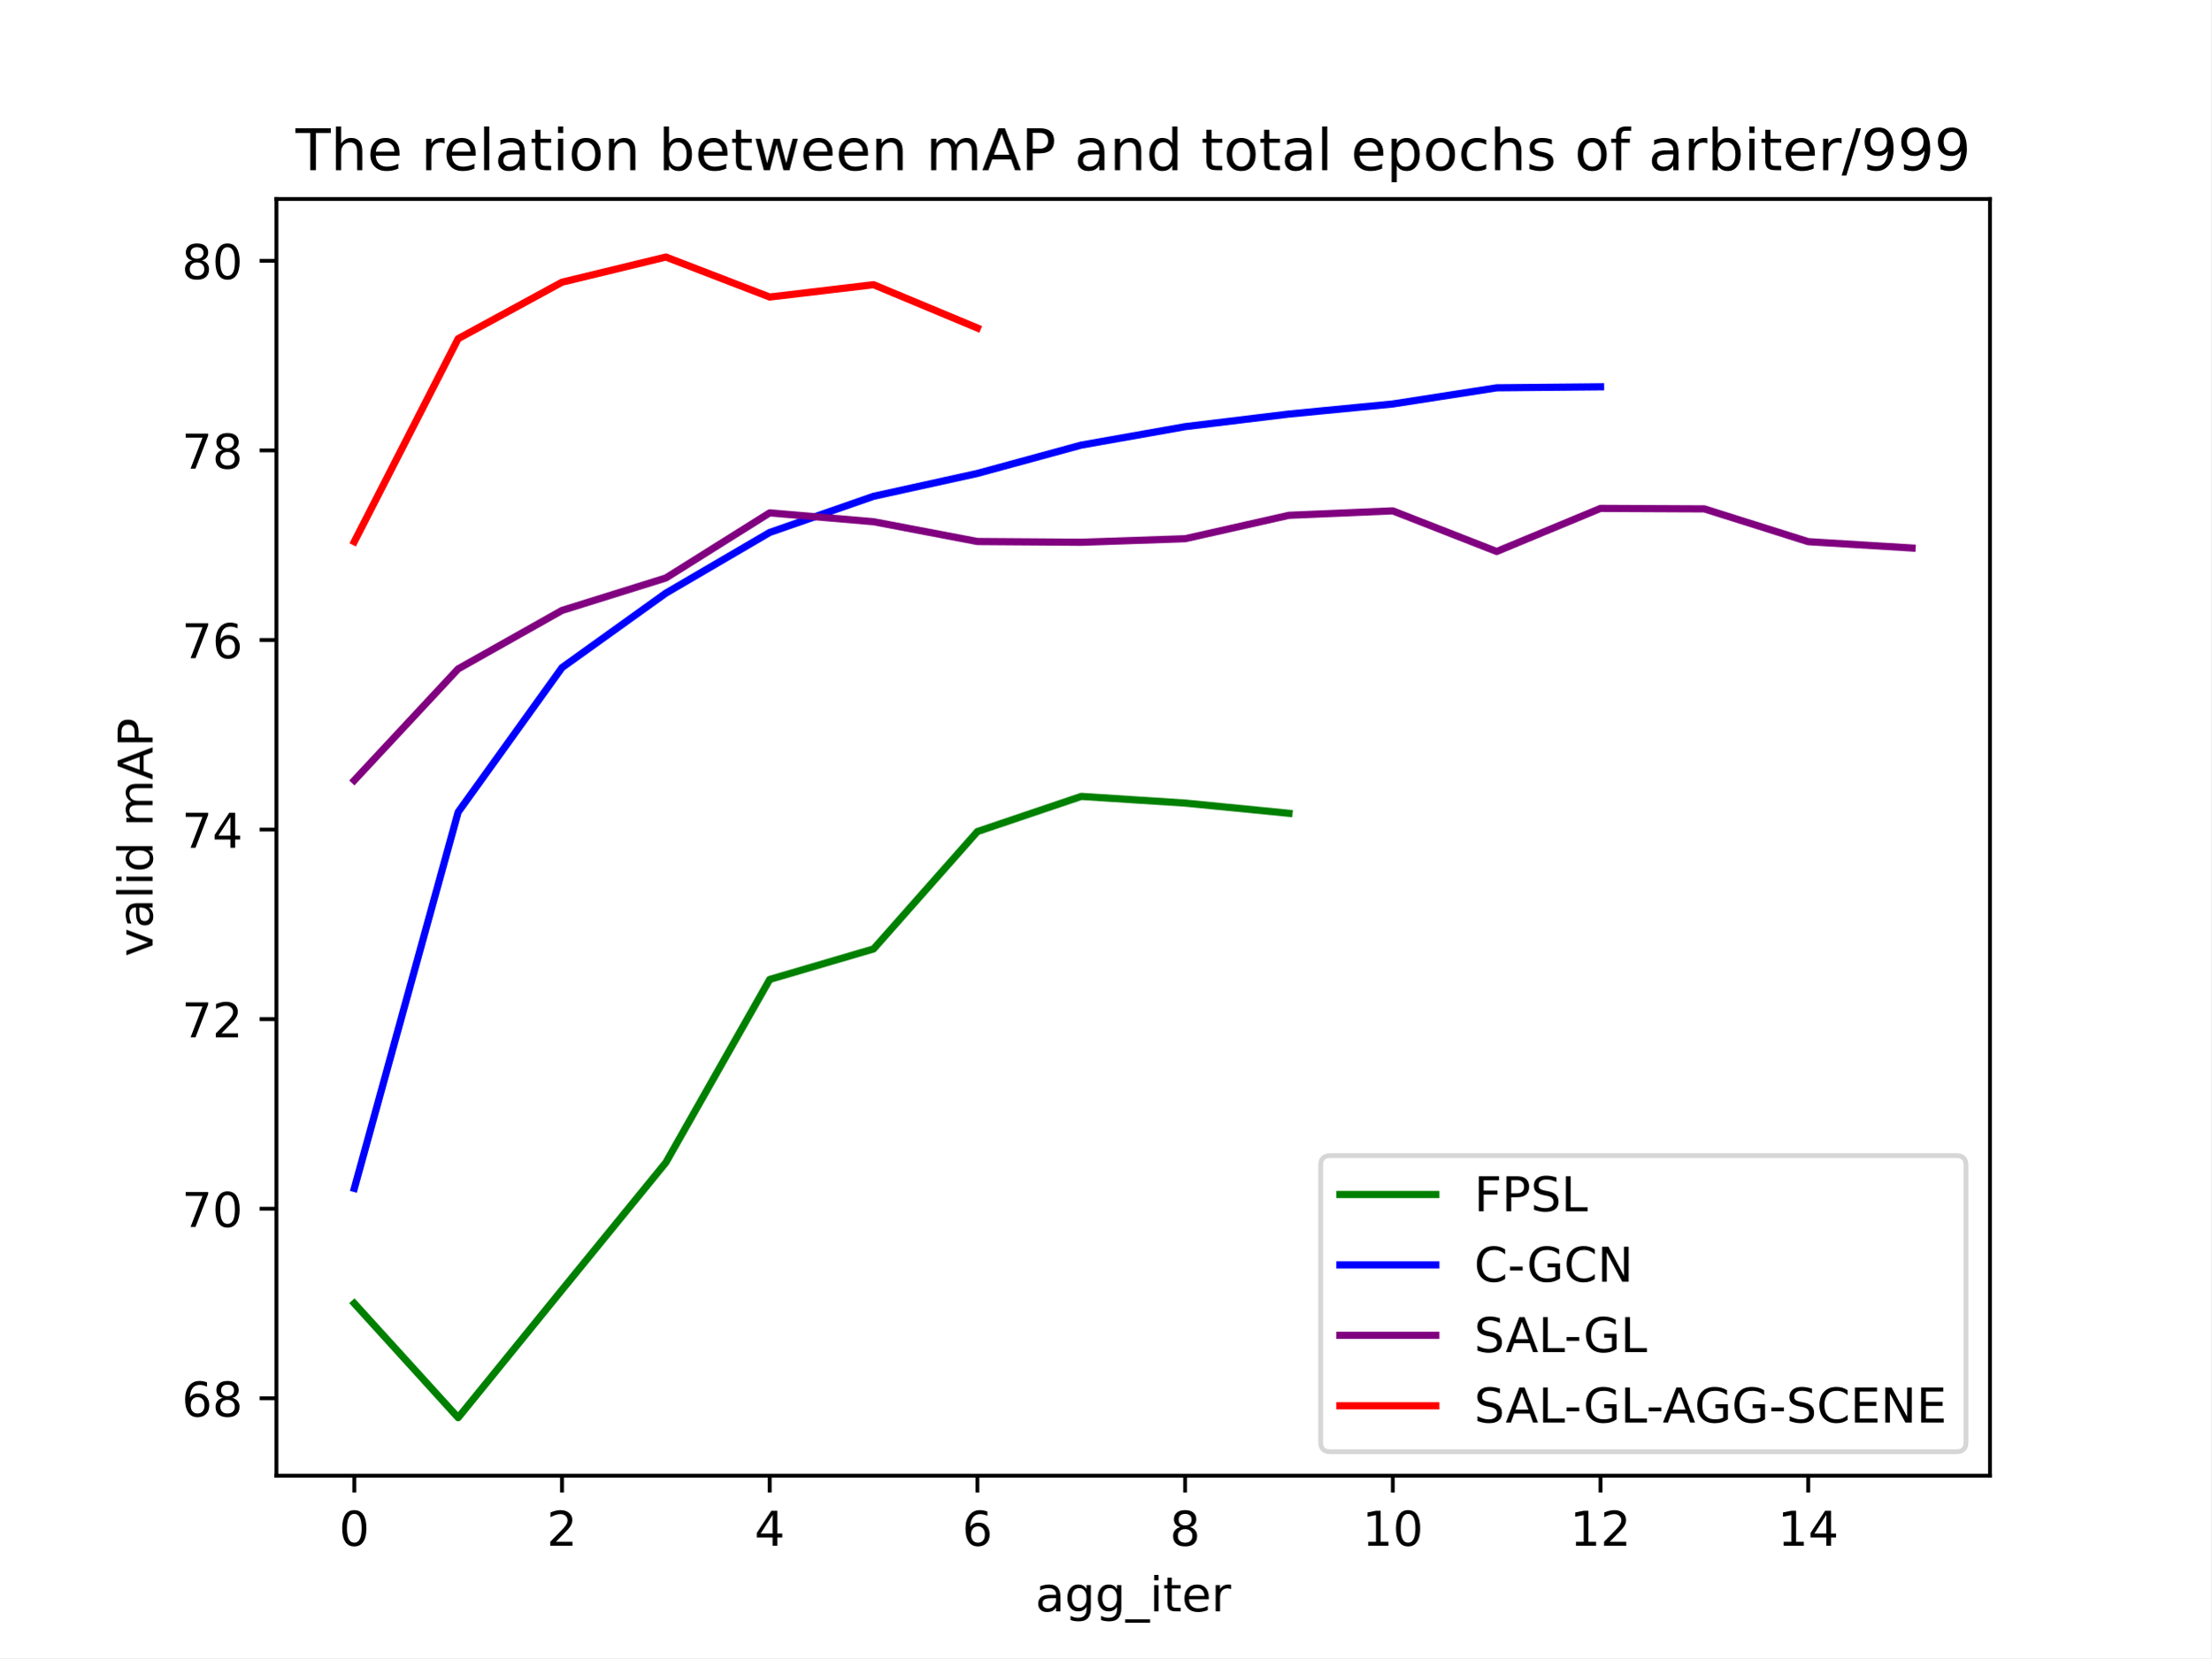
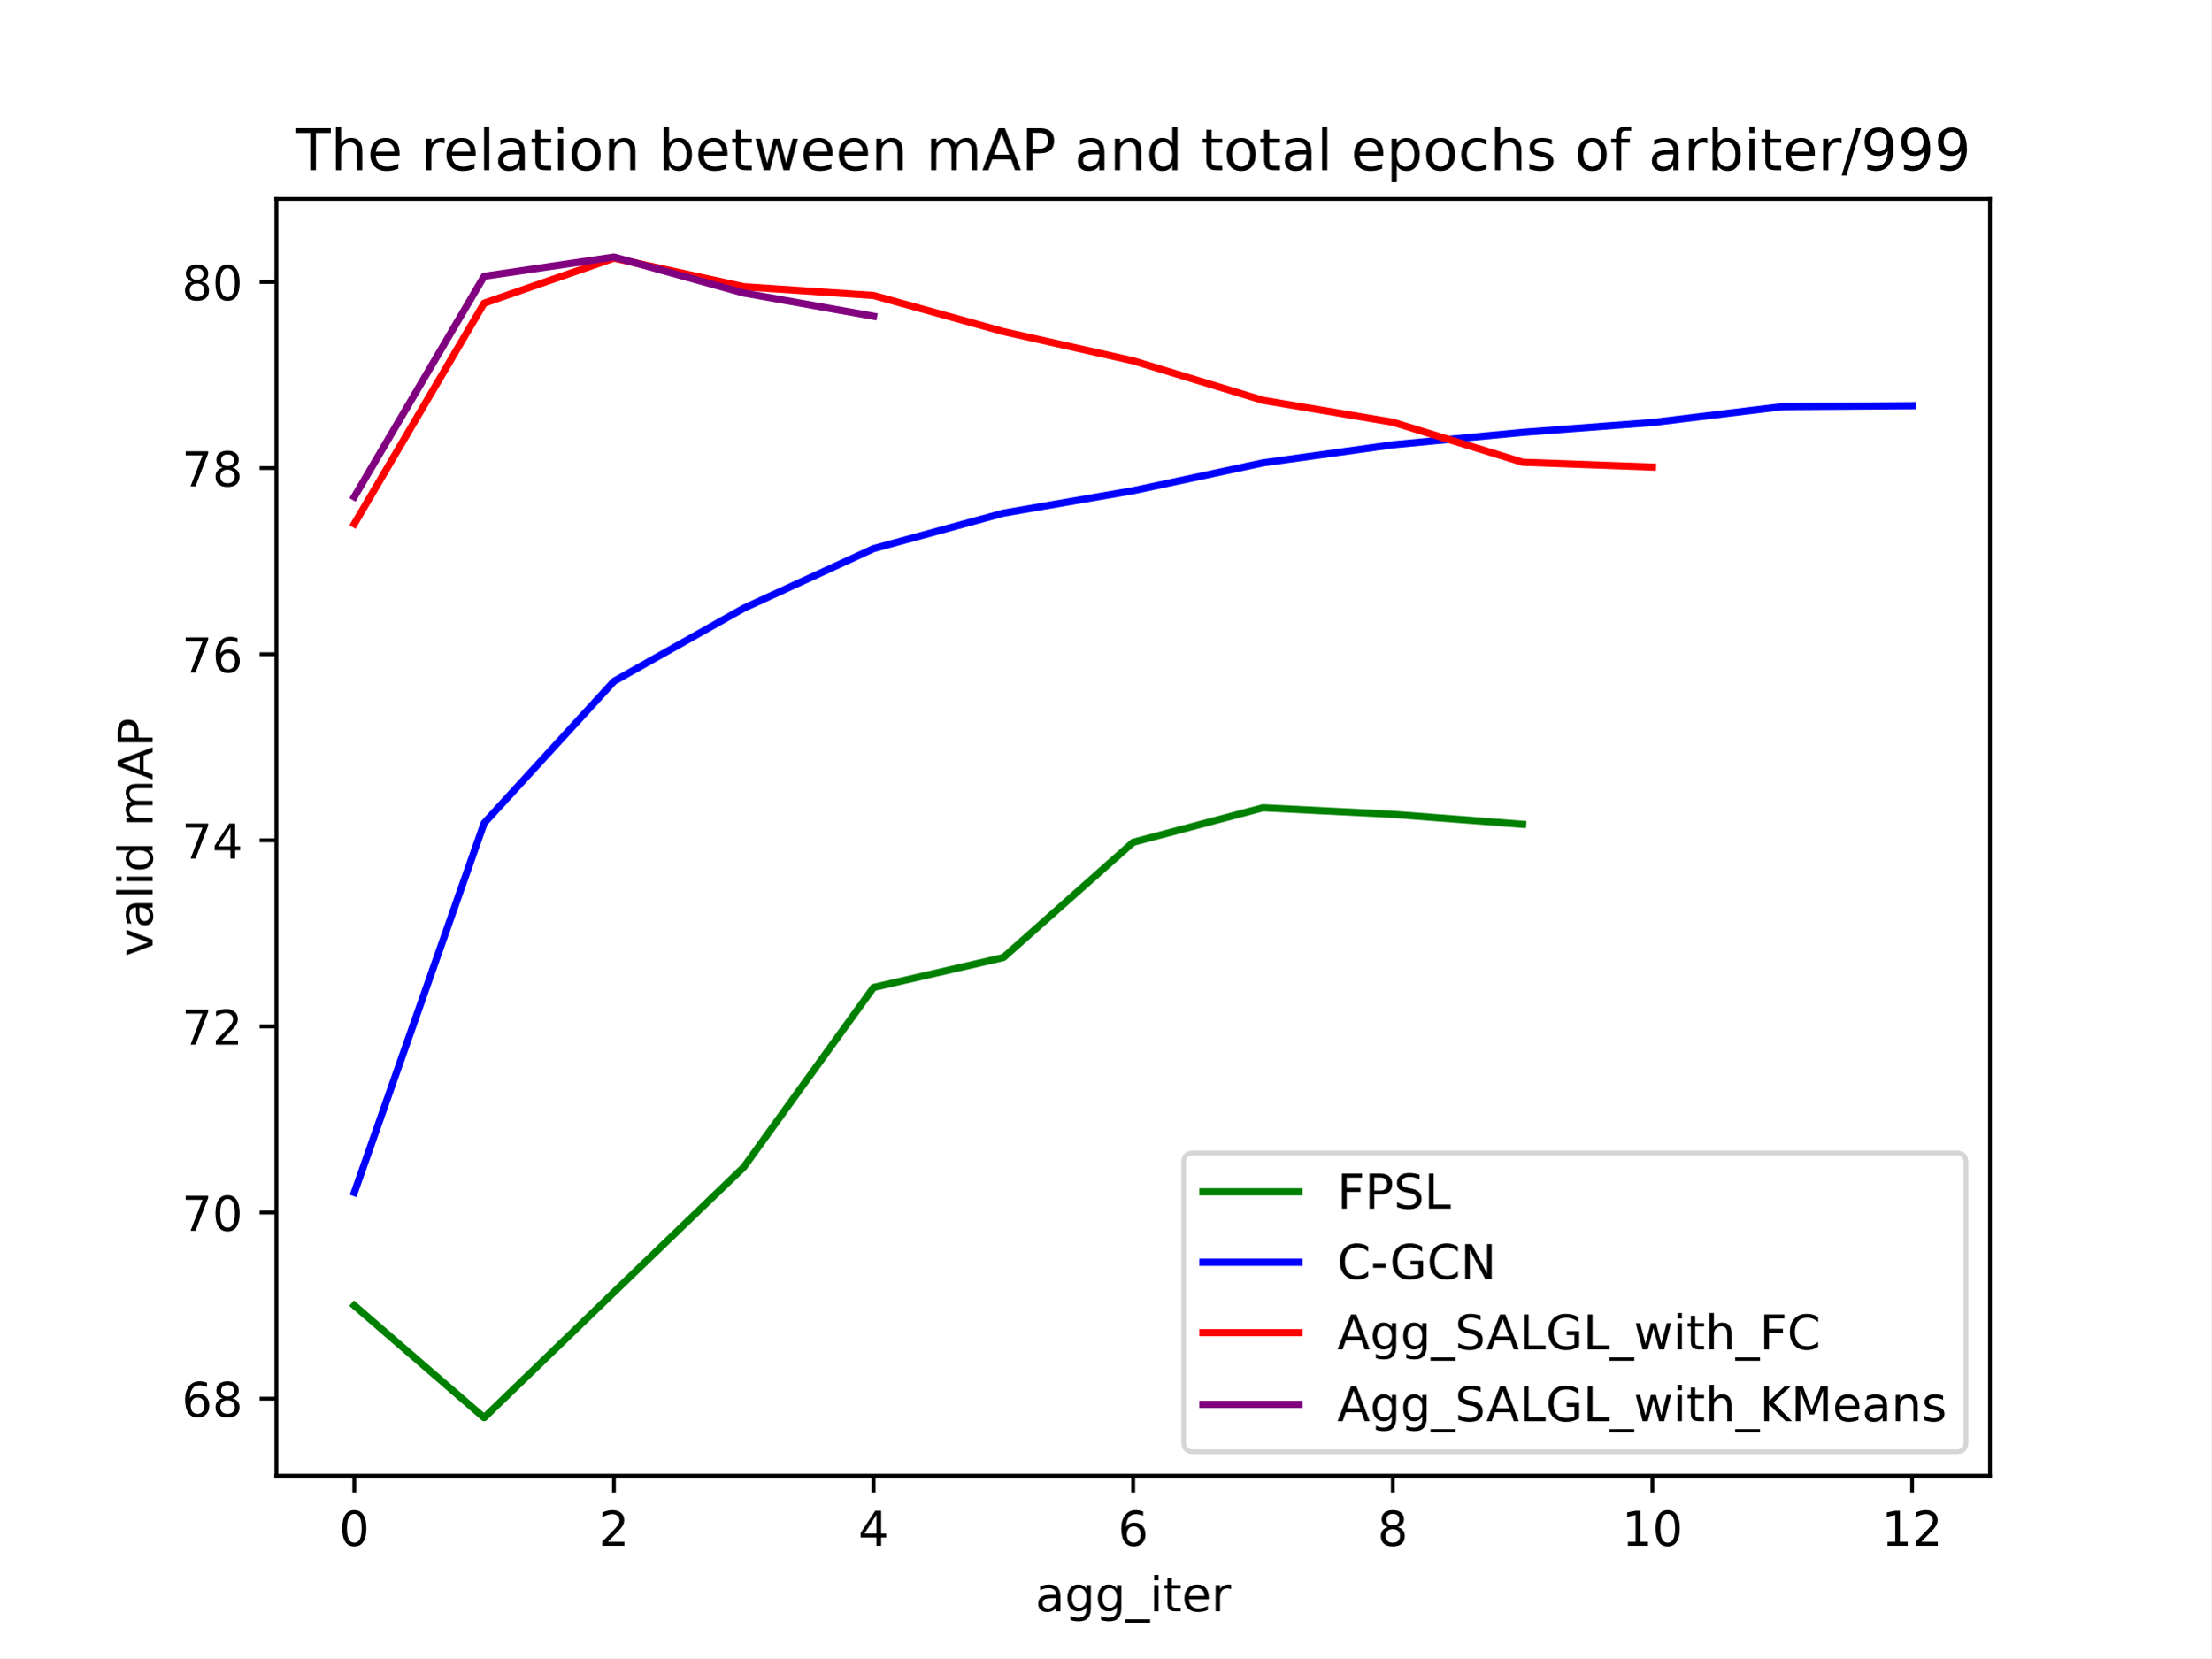
<svg xmlns="http://www.w3.org/2000/svg" xmlns:xlink="http://www.w3.org/1999/xlink" width="460.8pt" height="345.6pt" viewBox="0 0 460.8 345.6" version="1.1">
  <defs>
    <style type="text/css">*{stroke-linejoin: round; stroke-linecap: butt}</style>
  </defs>
  <g id="figure_1">
    <g id="patch_1">
      <path d="M 0 345.6  L 460.8 345.6  L 460.8 0  L 0 0  z " style="fill: #ffffff" />
    </g>
    <g id="axes_1">
      <g id="patch_2">
        <path d="M 57.6 307.584  L 414.72 307.584  L 414.72 41.472  L 57.6 41.472  z " style="fill: #ffffff" />
      </g>
      <g id="matplotlib.axis_1">
        <g id="xtick_1">
          <g id="line2d_1">
            <defs>
-               <path id="m40bcba4299" d="M 0 0  L 0 3.5  " style="stroke: #000000; stroke-width: 0.8" />
-             </defs>
-             <g>
-               <use xlink:href="#m40bcba4299" x="73.833" y="307.584" style="stroke: #000000; stroke-width: 0.8" />
+               <path id="m5663a1f8ed" d="M 0 0  L 0 3.5  " style="stroke: #000000; stroke-width: 0.8" />
+             </defs>
+             <g>
+               <use xlink:href="#m5663a1f8ed" x="73.833" y="307.584" style="stroke: #000000; stroke-width: 0.8" />
            </g>
          </g>
          <g id="text_1">
            <g transform="translate(70.65148 322.1824) scale(0.1 -0.1)">
              <defs>
                <path id="DejaVuSans-30" d="M 2034 4250  Q 1547 4250 1301 3770  Q 1056 3291 1056 2328  Q 1056 1369 1301 889  Q 1547 409 2034 409  Q 2525 409 2770 889  Q 3016 1369 3016 2328  Q 3016 3291 2770 3770  Q 2525 4250 2034 4250  z M 2034 4750  Q 2819 4750 3233 4129  Q 3647 3509 3647 2328  Q 3647 1150 3233 529  Q 2819 -91 2034 -91  Q 1250 -91 836 529  Q 422 1150 422 2328  Q 422 3509 836 4129  Q 1250 4750 2034 4750  z " transform="scale(0.015625)" />
              </defs>
              <use xlink:href="#DejaVuSans-30" />
            </g>
          </g>
        </g>
        <g id="xtick_2">
          <g id="line2d_2">
            <g>
-               <use xlink:href="#m40bcba4299" x="117.12" y="307.584" style="stroke: #000000; stroke-width: 0.8" />
+               <use xlink:href="#m5663a1f8ed" x="127.942" y="307.584" style="stroke: #000000; stroke-width: 0.8" />
            </g>
          </g>
          <g id="text_2">
-             <g transform="translate(113.9387 322.1824) scale(0.1 -0.1)">
+             <g transform="translate(124.7606 322.1824) scale(0.1 -0.1)">
              <defs>
                <path id="DejaVuSans-32" d="M 1228 531  L 3431 531  L 3431 0  L 469 0  L 469 531  Q 828 903 1448 1529  Q 2069 2156 2228 2338  Q 2531 2678 2651 2914  Q 2772 3150 2772 3378  Q 2772 3750 2511 3984  Q 2250 4219 1831 4219  Q 1534 4219 1204 4116  Q 875 4013 500 3803  L 500 4441  Q 881 4594 1212 4672  Q 1544 4750 1819 4750  Q 2544 4750 2975 4387  Q 3406 4025 3406 3419  Q 3406 3131 3298 2873  Q 3191 2616 2906 2266  Q 2828 2175 2409 1742  Q 1991 1309 1228 531  z " transform="scale(0.015625)" />
              </defs>
              <use xlink:href="#DejaVuSans-32" />
            </g>
          </g>
        </g>
        <g id="xtick_3">
          <g id="line2d_3">
            <g>
-               <use xlink:href="#m40bcba4299" x="160.407" y="307.584" style="stroke: #000000; stroke-width: 0.8" />
+               <use xlink:href="#m5663a1f8ed" x="182.051" y="307.584" style="stroke: #000000; stroke-width: 0.8" />
            </g>
          </g>
          <g id="text_3">
-             <g transform="translate(157.226 322.1824) scale(0.1 -0.1)">
+             <g transform="translate(178.8697 322.1824) scale(0.1 -0.1)">
              <defs>
                <path id="DejaVuSans-34" d="M 2419 4116  L 825 1625  L 2419 1625  L 2419 4116  z M 2253 4666  L 3047 4666  L 3047 1625  L 3713 1625  L 3713 1100  L 3047 1100  L 3047 0  L 2419 0  L 2419 1100  L 313 1100  L 313 1709  L 2253 4666  z " transform="scale(0.015625)" />
              </defs>
              <use xlink:href="#DejaVuSans-34" />
            </g>
          </g>
        </g>
        <g id="xtick_4">
          <g id="line2d_4">
            <g>
-               <use xlink:href="#m40bcba4299" x="203.695" y="307.584" style="stroke: #000000; stroke-width: 0.8" />
+               <use xlink:href="#m5663a1f8ed" x="236.16" y="307.584" style="stroke: #000000; stroke-width: 0.8" />
            </g>
          </g>
          <g id="text_4">
-             <g transform="translate(200.5133 322.1824) scale(0.1 -0.1)">
+             <g transform="translate(232.9787 322.1824) scale(0.1 -0.1)">
              <defs>
                <path id="DejaVuSans-36" d="M 2113 2584  Q 1688 2584 1439 2293  Q 1191 2003 1191 1497  Q 1191 994 1439 701  Q 1688 409 2113 409  Q 2538 409 2786 701  Q 3034 994 3034 1497  Q 3034 2003 2786 2293  Q 2538 2584 2113 2584  z M 3366 4563  L 3366 3988  Q 3128 4100 2886 4159  Q 2644 4219 2406 4219  Q 1781 4219 1451 3797  Q 1122 3375 1075 2522  Q 1259 2794 1537 2939  Q 1816 3084 2150 3084  Q 2853 3084 3261 2657  Q 3669 2231 3669 1497  Q 3669 778 3244 343  Q 2819 -91 2113 -91  Q 1303 -91 875 529  Q 447 1150 447 2328  Q 447 3434 972 4092  Q 1497 4750 2381 4750  Q 2619 4750 2861 4703  Q 3103 4656 3366 4563  z " transform="scale(0.015625)" />
              </defs>
              <use xlink:href="#DejaVuSans-36" />
            </g>
          </g>
        </g>
        <g id="xtick_5">
          <g id="line2d_5">
            <g>
-               <use xlink:href="#m40bcba4299" x="246.982" y="307.584" style="stroke: #000000; stroke-width: 0.8" />
+               <use xlink:href="#m5663a1f8ed" x="290.269" y="307.584" style="stroke: #000000; stroke-width: 0.8" />
            </g>
          </g>
          <g id="text_5">
-             <g transform="translate(243.8006 322.1824) scale(0.1 -0.1)">
+             <g transform="translate(287.0878 322.1824) scale(0.1 -0.1)">
              <defs>
                <path id="DejaVuSans-38" d="M 2034 2216  Q 1584 2216 1326 1975  Q 1069 1734 1069 1313  Q 1069 891 1326 650  Q 1584 409 2034 409  Q 2484 409 2743 651  Q 3003 894 3003 1313  Q 3003 1734 2745 1975  Q 2488 2216 2034 2216  z M 1403 2484  Q 997 2584 770 2862  Q 544 3141 544 3541  Q 544 4100 942 4425  Q 1341 4750 2034 4750  Q 2731 4750 3128 4425  Q 3525 4100 3525 3541  Q 3525 3141 3298 2862  Q 3072 2584 2669 2484  Q 3125 2378 3379 2068  Q 3634 1759 3634 1313  Q 3634 634 3220 271  Q 2806 -91 2034 -91  Q 1263 -91 848 271  Q 434 634 434 1313  Q 434 1759 690 2068  Q 947 2378 1403 2484  z M 1172 3481  Q 1172 3119 1398 2916  Q 1625 2713 2034 2713  Q 2441 2713 2670 2916  Q 2900 3119 2900 3481  Q 2900 3844 2670 4047  Q 2441 4250 2034 4250  Q 1625 4250 1398 4047  Q 1172 3844 1172 3481  z " transform="scale(0.015625)" />
              </defs>
              <use xlink:href="#DejaVuSans-38" />
            </g>
          </g>
        </g>
        <g id="xtick_6">
          <g id="line2d_6">
            <g>
-               <use xlink:href="#m40bcba4299" x="290.269" y="307.584" style="stroke: #000000; stroke-width: 0.8" />
+               <use xlink:href="#m5663a1f8ed" x="344.378" y="307.584" style="stroke: #000000; stroke-width: 0.8" />
            </g>
          </g>
          <g id="text_6">
-             <g transform="translate(283.9066 322.1824) scale(0.1 -0.1)">
+             <g transform="translate(338.0157 322.1824) scale(0.1 -0.1)">
              <defs>
                <path id="DejaVuSans-31" d="M 794 531  L 1825 531  L 1825 4091  L 703 3866  L 703 4441  L 1819 4666  L 2450 4666  L 2450 531  L 3481 531  L 3481 0  L 794 0  L 794 531  z " transform="scale(0.015625)" />
              </defs>
              <use xlink:href="#DejaVuSans-31" />
              <use xlink:href="#DejaVuSans-30" x="63.623" />
            </g>
          </g>
        </g>
        <g id="xtick_7">
          <g id="line2d_7">
            <g>
-               <use xlink:href="#m40bcba4299" x="333.556" y="307.584" style="stroke: #000000; stroke-width: 0.8" />
+               <use xlink:href="#m5663a1f8ed" x="398.487" y="307.584" style="stroke: #000000; stroke-width: 0.8" />
            </g>
          </g>
          <g id="text_7">
-             <g transform="translate(327.1939 322.1824) scale(0.1 -0.1)">
+             <g transform="translate(392.1248 322.1824) scale(0.1 -0.1)">
              <use xlink:href="#DejaVuSans-31" />
              <use xlink:href="#DejaVuSans-32" x="63.623" />
            </g>
          </g>
        </g>
-         <g id="xtick_8">
-           <g id="line2d_8">
-             <g>
-               <use xlink:href="#m40bcba4299" x="376.844" y="307.584" style="stroke: #000000; stroke-width: 0.8" />
-             </g>
-           </g>
-           <g id="text_8">
-             <g transform="translate(370.4811 322.1824) scale(0.1 -0.1)">
-               <use xlink:href="#DejaVuSans-31" />
-               <use xlink:href="#DejaVuSans-34" x="63.623" />
-             </g>
-           </g>
-         </g>
-         <g id="text_9">
+         <g id="text_8">
          <g transform="translate(215.7663 335.8606) scale(0.1 -0.1)">
            <defs>
              <path id="DejaVuSans-61" d="M 2194 1759  Q 1497 1759 1228 1600  Q 959 1441 959 1056  Q 959 750 1161 570  Q 1363 391 1709 391  Q 2188 391 2477 730  Q 2766 1069 2766 1631  L 2766 1759  L 2194 1759  z M 3341 1997  L 3341 0  L 2766 0  L 2766 531  Q 2569 213 2275 61  Q 1981 -91 1556 -91  Q 1019 -91 701 211  Q 384 513 384 1019  Q 384 1609 779 1909  Q 1175 2209 1959 2209  L 2766 2209  L 2766 2266  Q 2766 2663 2505 2880  Q 2244 3097 1772 3097  Q 1472 3097 1187 3025  Q 903 2953 641 2809  L 641 3341  Q 956 3463 1253 3523  Q 1550 3584 1831 3584  Q 2591 3584 2966 3190  Q 3341 2797 3341 1997  z " transform="scale(0.015625)" />
              <path id="DejaVuSans-67" d="M 2906 1791  Q 2906 2416 2648 2759  Q 2391 3103 1925 3103  Q 1463 3103 1205 2759  Q 947 2416 947 1791  Q 947 1169 1205 825  Q 1463 481 1925 481  Q 2391 481 2648 825  Q 2906 1169 2906 1791  z M 3481 434  Q 3481 -459 3084 -895  Q 2688 -1331 1869 -1331  Q 1566 -1331 1297 -1286  Q 1028 -1241 775 -1147  L 775 -588  Q 1028 -725 1275 -790  Q 1522 -856 1778 -856  Q 2344 -856 2625 -561  Q 2906 -266 2906 331  L 2906 616  Q 2728 306 2450 153  Q 2172 0 1784 0  Q 1141 0 747 490  Q 353 981 353 1791  Q 353 2603 747 3093  Q 1141 3584 1784 3584  Q 2172 3584 2450 3431  Q 2728 3278 2906 2969  L 2906 3500  L 3481 3500  L 3481 434  z " transform="scale(0.015625)" />
              <path id="DejaVuSans-5f" d="M 3263 -1063  L 3263 -1509  L -63 -1509  L -63 -1063  L 3263 -1063  z " transform="scale(0.015625)" />
              <path id="DejaVuSans-69" d="M 603 3500  L 1178 3500  L 1178 0  L 603 0  L 603 3500  z M 603 4863  L 1178 4863  L 1178 4134  L 603 4134  L 603 4863  z " transform="scale(0.015625)" />
              <path id="DejaVuSans-74" d="M 1172 4494  L 1172 3500  L 2356 3500  L 2356 3053  L 1172 3053  L 1172 1153  Q 1172 725 1289 603  Q 1406 481 1766 481  L 2356 481  L 2356 0  L 1766 0  Q 1100 0 847 248  Q 594 497 594 1153  L 594 3053  L 172 3053  L 172 3500  L 594 3500  L 594 4494  L 1172 4494  z " transform="scale(0.015625)" />
              <path id="DejaVuSans-65" d="M 3597 1894  L 3597 1613  L 953 1613  Q 991 1019 1311 708  Q 1631 397 2203 397  Q 2534 397 2845 478  Q 3156 559 3463 722  L 3463 178  Q 3153 47 2828 -22  Q 2503 -91 2169 -91  Q 1331 -91 842 396  Q 353 884 353 1716  Q 353 2575 817 3079  Q 1281 3584 2069 3584  Q 2775 3584 3186 3129  Q 3597 2675 3597 1894  z M 3022 2063  Q 3016 2534 2758 2815  Q 2500 3097 2075 3097  Q 1594 3097 1305 2825  Q 1016 2553 972 2059  L 3022 2063  z " transform="scale(0.015625)" />
              <path id="DejaVuSans-72" d="M 2631 2963  Q 2534 3019 2420 3045  Q 2306 3072 2169 3072  Q 1681 3072 1420 2755  Q 1159 2438 1159 1844  L 1159 0  L 581 0  L 581 3500  L 1159 3500  L 1159 2956  Q 1341 3275 1631 3429  Q 1922 3584 2338 3584  Q 2397 3584 2469 3576  Q 2541 3569 2628 3553  L 2631 2963  z " transform="scale(0.015625)" />
            </defs>
            <use xlink:href="#DejaVuSans-61" />
            <use xlink:href="#DejaVuSans-67" x="61.279" />
            <use xlink:href="#DejaVuSans-67" x="124.756" />
            <use xlink:href="#DejaVuSans-5f" x="188.232" />
            <use xlink:href="#DejaVuSans-69" x="238.232" />
            <use xlink:href="#DejaVuSans-74" x="266.016" />
            <use xlink:href="#DejaVuSans-65" x="305.225" />
            <use xlink:href="#DejaVuSans-72" x="366.748" />
          </g>
        </g>
      </g>
      <g id="matplotlib.axis_2">
        <g id="ytick_1">
-           <g id="line2d_9">
-             <defs>
-               <path id="m794c1ae15e" d="M 0 0  L -3.5 0  " style="stroke: #000000; stroke-width: 0.8" />
-             </defs>
-             <g>
-               <use xlink:href="#m794c1ae15e" x="57.6" y="291.457" style="stroke: #000000; stroke-width: 0.8" />
-             </g>
-           </g>
-           <g id="text_10">
-             <g transform="translate(37.875 295.2559) scale(0.1 -0.1)">
+           <g id="line2d_8">
+             <defs>
+               <path id="meab141f159" d="M 0 0  L -3.5 0  " style="stroke: #000000; stroke-width: 0.8" />
+             </defs>
+             <g>
+               <use xlink:href="#meab141f159" x="57.6" y="291.53" style="stroke: #000000; stroke-width: 0.8" />
+             </g>
+           </g>
+           <g id="text_9">
+             <g transform="translate(37.875 295.3296) scale(0.1 -0.1)">
              <use xlink:href="#DejaVuSans-36" />
              <use xlink:href="#DejaVuSans-38" x="63.623" />
            </g>
          </g>
        </g>
        <g id="ytick_2">
-           <g id="line2d_10">
-             <g>
-               <use xlink:href="#m794c1ae15e" x="57.6" y="251.94" style="stroke: #000000; stroke-width: 0.8" />
-             </g>
-           </g>
-           <g id="text_11">
-             <g transform="translate(37.875 255.7392) scale(0.1 -0.1)">
+           <g id="line2d_9">
+             <g>
+               <use xlink:href="#meab141f159" x="57.6" y="252.736" style="stroke: #000000; stroke-width: 0.8" />
+             </g>
+           </g>
+           <g id="text_10">
+             <g transform="translate(37.875 256.5352) scale(0.1 -0.1)">
              <defs>
                <path id="DejaVuSans-37" d="M 525 4666  L 3525 4666  L 3525 4397  L 1831 0  L 1172 0  L 2766 4134  L 525 4134  L 525 4666  z " transform="scale(0.015625)" />
              </defs>
              <use xlink:href="#DejaVuSans-37" />
              <use xlink:href="#DejaVuSans-30" x="63.623" />
            </g>
          </g>
        </g>
        <g id="ytick_3">
-           <g id="line2d_11">
-             <g>
-               <use xlink:href="#m794c1ae15e" x="57.6" y="212.423" style="stroke: #000000; stroke-width: 0.8" />
-             </g>
-           </g>
-           <g id="text_12">
-             <g transform="translate(37.875 216.2224) scale(0.1 -0.1)">
+           <g id="line2d_10">
+             <g>
+               <use xlink:href="#meab141f159" x="57.6" y="213.942" style="stroke: #000000; stroke-width: 0.8" />
+             </g>
+           </g>
+           <g id="text_11">
+             <g transform="translate(37.875 217.7409) scale(0.1 -0.1)">
              <use xlink:href="#DejaVuSans-37" />
              <use xlink:href="#DejaVuSans-32" x="63.623" />
            </g>
          </g>
        </g>
        <g id="ytick_4">
-           <g id="line2d_12">
-             <g>
-               <use xlink:href="#m794c1ae15e" x="57.6" y="172.906" style="stroke: #000000; stroke-width: 0.8" />
-             </g>
-           </g>
-           <g id="text_13">
-             <g transform="translate(37.875 176.7056) scale(0.1 -0.1)">
+           <g id="line2d_11">
+             <g>
+               <use xlink:href="#meab141f159" x="57.6" y="175.147" style="stroke: #000000; stroke-width: 0.8" />
+             </g>
+           </g>
+           <g id="text_12">
+             <g transform="translate(37.875 178.9465) scale(0.1 -0.1)">
              <use xlink:href="#DejaVuSans-37" />
              <use xlink:href="#DejaVuSans-34" x="63.623" />
            </g>
          </g>
        </g>
        <g id="ytick_5">
-           <g id="line2d_13">
-             <g>
-               <use xlink:href="#m794c1ae15e" x="57.6" y="133.39" style="stroke: #000000; stroke-width: 0.8" />
-             </g>
-           </g>
-           <g id="text_14">
-             <g transform="translate(37.875 137.1888) scale(0.1 -0.1)">
+           <g id="line2d_12">
+             <g>
+               <use xlink:href="#meab141f159" x="57.6" y="136.353" style="stroke: #000000; stroke-width: 0.8" />
+             </g>
+           </g>
+           <g id="text_13">
+             <g transform="translate(37.875 140.1521) scale(0.1 -0.1)">
              <use xlink:href="#DejaVuSans-37" />
              <use xlink:href="#DejaVuSans-36" x="63.623" />
            </g>
          </g>
        </g>
        <g id="ytick_6">
-           <g id="line2d_14">
-             <g>
-               <use xlink:href="#m794c1ae15e" x="57.6" y="93.873" style="stroke: #000000; stroke-width: 0.8" />
-             </g>
-           </g>
-           <g id="text_15">
-             <g transform="translate(37.875 97.672) scale(0.1 -0.1)">
+           <g id="line2d_13">
+             <g>
+               <use xlink:href="#meab141f159" x="57.6" y="97.558" style="stroke: #000000; stroke-width: 0.8" />
+             </g>
+           </g>
+           <g id="text_14">
+             <g transform="translate(37.875 101.3577) scale(0.1 -0.1)">
              <use xlink:href="#DejaVuSans-37" />
              <use xlink:href="#DejaVuSans-38" x="63.623" />
            </g>
          </g>
        </g>
        <g id="ytick_7">
-           <g id="line2d_15">
-             <g>
-               <use xlink:href="#m794c1ae15e" x="57.6" y="54.356" style="stroke: #000000; stroke-width: 0.8" />
-             </g>
-           </g>
-           <g id="text_16">
-             <g transform="translate(37.875 58.15522) scale(0.1 -0.1)">
+           <g id="line2d_14">
+             <g>
+               <use xlink:href="#meab141f159" x="57.6" y="58.764" style="stroke: #000000; stroke-width: 0.8" />
+             </g>
+           </g>
+           <g id="text_15">
+             <g transform="translate(37.875 62.5633) scale(0.1 -0.1)">
              <use xlink:href="#DejaVuSans-38" />
              <use xlink:href="#DejaVuSans-30" x="63.623" />
            </g>
          </g>
        </g>
-         <g id="text_17">
+         <g id="text_16">
          <g transform="translate(31.79531 199.3983) rotate(-90) scale(0.1 -0.1)">
            <defs>
              <path id="DejaVuSans-76" d="M 191 3500  L 800 3500  L 1894 563  L 2988 3500  L 3597 3500  L 2284 0  L 1503 0  L 191 3500  z " transform="scale(0.015625)" />
              <path id="DejaVuSans-6c" d="M 603 4863  L 1178 4863  L 1178 0  L 603 0  L 603 4863  z " transform="scale(0.015625)" />
              <path id="DejaVuSans-64" d="M 2906 2969  L 2906 4863  L 3481 4863  L 3481 0  L 2906 0  L 2906 525  Q 2725 213 2448 61  Q 2172 -91 1784 -91  Q 1150 -91 751 415  Q 353 922 353 1747  Q 353 2572 751 3078  Q 1150 3584 1784 3584  Q 2172 3584 2448 3432  Q 2725 3281 2906 2969  z M 947 1747  Q 947 1113 1208 752  Q 1469 391 1925 391  Q 2381 391 2643 752  Q 2906 1113 2906 1747  Q 2906 2381 2643 2742  Q 2381 3103 1925 3103  Q 1469 3103 1208 2742  Q 947 2381 947 1747  z " transform="scale(0.015625)" />
              <path id="DejaVuSans-20" transform="scale(0.015625)" />
              <path id="DejaVuSans-6d" d="M 3328 2828  Q 3544 3216 3844 3400  Q 4144 3584 4550 3584  Q 5097 3584 5394 3201  Q 5691 2819 5691 2113  L 5691 0  L 5113 0  L 5113 2094  Q 5113 2597 4934 2840  Q 4756 3084 4391 3084  Q 3944 3084 3684 2787  Q 3425 2491 3425 1978  L 3425 0  L 2847 0  L 2847 2094  Q 2847 2600 2669 2842  Q 2491 3084 2119 3084  Q 1678 3084 1418 2786  Q 1159 2488 1159 1978  L 1159 0  L 581 0  L 581 3500  L 1159 3500  L 1159 2956  Q 1356 3278 1631 3431  Q 1906 3584 2284 3584  Q 2666 3584 2933 3390  Q 3200 3197 3328 2828  z " transform="scale(0.015625)" />
              <path id="DejaVuSans-41" d="M 2188 4044  L 1331 1722  L 3047 1722  L 2188 4044  z M 1831 4666  L 2547 4666  L 4325 0  L 3669 0  L 3244 1197  L 1141 1197  L 716 0  L 50 0  L 1831 4666  z " transform="scale(0.015625)" />
              <path id="DejaVuSans-50" d="M 1259 4147  L 1259 2394  L 2053 2394  Q 2494 2394 2734 2622  Q 2975 2850 2975 3272  Q 2975 3691 2734 3919  Q 2494 4147 2053 4147  L 1259 4147  z M 628 4666  L 2053 4666  Q 2838 4666 3239 4311  Q 3641 3956 3641 3272  Q 3641 2581 3239 2228  Q 2838 1875 2053 1875  L 1259 1875  L 1259 0  L 628 0  L 628 4666  z " transform="scale(0.015625)" />
            </defs>
            <use xlink:href="#DejaVuSans-76" />
            <use xlink:href="#DejaVuSans-61" x="59.18" />
            <use xlink:href="#DejaVuSans-6c" x="120.459" />
            <use xlink:href="#DejaVuSans-69" x="148.242" />
            <use xlink:href="#DejaVuSans-64" x="176.025" />
            <use xlink:href="#DejaVuSans-20" x="239.502" />
            <use xlink:href="#DejaVuSans-6d" x="271.289" />
            <use xlink:href="#DejaVuSans-41" x="368.701" />
            <use xlink:href="#DejaVuSans-50" x="437.109" />
          </g>
        </g>
      </g>
+       <g id="line2d_15">
+         <path d="M 73.833 272.107  L 100.887 295.488  L 127.942 269.336  L 154.996 243.278  L 182.051 205.815  L 209.105 199.576  L 236.16 175.552  L 263.215 168.361  L 290.269 169.729  L 317.324 171.819  " clip-path="url(#pda10718d1c)" style="fill: none; stroke: #008000; stroke-width: 1.5; stroke-linecap: square" />
+       </g>
      <g id="line2d_16">
-         <path d="M 73.833 271.672  L 95.476 295.488  L 117.12 268.849  L 138.764 242.306  L 160.407 204.145  L 182.051 197.79  L 203.695 173.318  L 225.338 165.994  L 246.982 167.387  L 268.625 169.516  " clip-path="url(#pe4599219c5)" style="fill: none; stroke: #008000; stroke-width: 1.5; stroke-linecap: square" />
+         <path d="M 73.833 248.571  L 100.887 171.566  L 127.942 142.004  L 154.996 126.769  L 182.051 114.345  L 209.105 106.948  L 236.16 102.268  L 263.215 96.471  L 290.269 92.7  L 317.324 90.119  L 344.378 88.058  L 371.433 84.751  L 398.487 84.548  " clip-path="url(#pda10718d1c)" style="fill: none; stroke: #0000ff; stroke-width: 1.5; stroke-linecap: square" />
      </g>
      <g id="line2d_17">
-         <path d="M 73.833 247.697  L 95.476 169.258  L 117.12 139.146  L 138.764 123.628  L 160.407 110.972  L 182.051 103.438  L 203.695 98.67  L 225.338 92.766  L 246.982 88.924  L 268.625 86.295  L 290.269 84.196  L 311.913 80.827  L 333.556 80.62  " clip-path="url(#pe4599219c5)" style="fill: none; stroke: #0000ff; stroke-width: 1.5; stroke-linecap: square" />
+         <path d="M 73.833 109.189  L 100.887 63.187  L 127.942 53.798  L 154.996 59.757  L 182.051 61.584  L 209.105 69.103  L 236.16 75.199  L 263.215 83.436  L 290.269 88  L 317.324 96.349  L 344.378 97.352  " clip-path="url(#pda10718d1c)" style="fill: none; stroke: #ff0000; stroke-width: 1.5; stroke-linecap: square" />
      </g>
      <g id="line2d_18">
-         <path d="M 73.833 162.643  L 95.476 139.412  L 117.12 127.227  L 138.764 120.465  L 160.407 106.889  L 182.051 108.737  L 203.695 112.864  L 225.338 113.024  L 246.982 112.281  L 268.625 107.4  L 290.269 106.478  L 311.913 114.943  L 333.556 105.961  L 355.2 106.064  L 376.844 112.898  L 398.487 114.22  " clip-path="url(#pe4599219c5)" style="fill: none; stroke: #800080; stroke-width: 1.5; stroke-linecap: square" />
-       </g>
-       <g id="line2d_19">
-         <path d="M 73.833 112.902  L 95.476 70.593  L 117.12 58.815  L 138.764 53.568  L 160.407 61.904  L 182.051 59.332  L 203.695 68.365  " clip-path="url(#pe4599219c5)" style="fill: none; stroke: #ff0000; stroke-width: 1.5; stroke-linecap: square" />
+         <path d="M 73.833 103.552  L 100.887 57.577  L 127.942 53.568  L 154.996 61.068  L 182.051 65.91  " clip-path="url(#pda10718d1c)" style="fill: none; stroke: #800080; stroke-width: 1.5; stroke-linecap: square" />
      </g>
      <g id="patch_3">
        <path d="M 57.6 307.584  L 57.6 41.472  " style="fill: none; stroke: #000000; stroke-width: 0.8; stroke-linejoin: miter; stroke-linecap: square" />
      </g>
      <g id="patch_4">
        <path d="M 414.72 307.584  L 414.72 41.472  " style="fill: none; stroke: #000000; stroke-width: 0.8; stroke-linejoin: miter; stroke-linecap: square" />
      </g>
      <g id="patch_5">
        <path d="M 57.6 307.584  L 414.72 307.584  " style="fill: none; stroke: #000000; stroke-width: 0.8; stroke-linejoin: miter; stroke-linecap: square" />
      </g>
      <g id="patch_6">
        <path d="M 57.6 41.472  L 414.72 41.472  " style="fill: none; stroke: #000000; stroke-width: 0.8; stroke-linejoin: miter; stroke-linecap: square" />
      </g>
-       <g id="text_18">
+       <g id="text_17">
        <g transform="translate(61.57875 35.472) scale(0.12 -0.12)">
          <defs>
            <path id="DejaVuSans-54" d="M -19 4666  L 3928 4666  L 3928 4134  L 2272 4134  L 2272 0  L 1638 0  L 1638 4134  L -19 4134  L -19 4666  z " transform="scale(0.015625)" />
            <path id="DejaVuSans-68" d="M 3513 2113  L 3513 0  L 2938 0  L 2938 2094  Q 2938 2591 2744 2837  Q 2550 3084 2163 3084  Q 1697 3084 1428 2787  Q 1159 2491 1159 1978  L 1159 0  L 581 0  L 581 4863  L 1159 4863  L 1159 2956  Q 1366 3272 1645 3428  Q 1925 3584 2291 3584  Q 2894 3584 3203 3211  Q 3513 2838 3513 2113  z " transform="scale(0.015625)" />
            <path id="DejaVuSans-6f" d="M 1959 3097  Q 1497 3097 1228 2736  Q 959 2375 959 1747  Q 959 1119 1226 758  Q 1494 397 1959 397  Q 2419 397 2687 759  Q 2956 1122 2956 1747  Q 2956 2369 2687 2733  Q 2419 3097 1959 3097  z M 1959 3584  Q 2709 3584 3137 3096  Q 3566 2609 3566 1747  Q 3566 888 3137 398  Q 2709 -91 1959 -91  Q 1206 -91 779 398  Q 353 888 353 1747  Q 353 2609 779 3096  Q 1206 3584 1959 3584  z " transform="scale(0.015625)" />
            <path id="DejaVuSans-6e" d="M 3513 2113  L 3513 0  L 2938 0  L 2938 2094  Q 2938 2591 2744 2837  Q 2550 3084 2163 3084  Q 1697 3084 1428 2787  Q 1159 2491 1159 1978  L 1159 0  L 581 0  L 581 3500  L 1159 3500  L 1159 2956  Q 1366 3272 1645 3428  Q 1925 3584 2291 3584  Q 2894 3584 3203 3211  Q 3513 2838 3513 2113  z " transform="scale(0.015625)" />
            <path id="DejaVuSans-62" d="M 3116 1747  Q 3116 2381 2855 2742  Q 2594 3103 2138 3103  Q 1681 3103 1420 2742  Q 1159 2381 1159 1747  Q 1159 1113 1420 752  Q 1681 391 2138 391  Q 2594 391 2855 752  Q 3116 1113 3116 1747  z M 1159 2969  Q 1341 3281 1617 3432  Q 1894 3584 2278 3584  Q 2916 3584 3314 3078  Q 3713 2572 3713 1747  Q 3713 922 3314 415  Q 2916 -91 2278 -91  Q 1894 -91 1617 61  Q 1341 213 1159 525  L 1159 0  L 581 0  L 581 4863  L 1159 4863  L 1159 2969  z " transform="scale(0.015625)" />
            <path id="DejaVuSans-77" d="M 269 3500  L 844 3500  L 1563 769  L 2278 3500  L 2956 3500  L 3675 769  L 4391 3500  L 4966 3500  L 4050 0  L 3372 0  L 2619 2869  L 1863 0  L 1184 0  L 269 3500  z " transform="scale(0.015625)" />
            <path id="DejaVuSans-70" d="M 1159 525  L 1159 -1331  L 581 -1331  L 581 3500  L 1159 3500  L 1159 2969  Q 1341 3281 1617 3432  Q 1894 3584 2278 3584  Q 2916 3584 3314 3078  Q 3713 2572 3713 1747  Q 3713 922 3314 415  Q 2916 -91 2278 -91  Q 1894 -91 1617 61  Q 1341 213 1159 525  z M 3116 1747  Q 3116 2381 2855 2742  Q 2594 3103 2138 3103  Q 1681 3103 1420 2742  Q 1159 2381 1159 1747  Q 1159 1113 1420 752  Q 1681 391 2138 391  Q 2594 391 2855 752  Q 3116 1113 3116 1747  z " transform="scale(0.015625)" />
            <path id="DejaVuSans-63" d="M 3122 3366  L 3122 2828  Q 2878 2963 2633 3030  Q 2388 3097 2138 3097  Q 1578 3097 1268 2742  Q 959 2388 959 1747  Q 959 1106 1268 751  Q 1578 397 2138 397  Q 2388 397 2633 464  Q 2878 531 3122 666  L 3122 134  Q 2881 22 2623 -34  Q 2366 -91 2075 -91  Q 1284 -91 818 406  Q 353 903 353 1747  Q 353 2603 823 3093  Q 1294 3584 2113 3584  Q 2378 3584 2631 3529  Q 2884 3475 3122 3366  z " transform="scale(0.015625)" />
            <path id="DejaVuSans-73" d="M 2834 3397  L 2834 2853  Q 2591 2978 2328 3040  Q 2066 3103 1784 3103  Q 1356 3103 1142 2972  Q 928 2841 928 2578  Q 928 2378 1081 2264  Q 1234 2150 1697 2047  L 1894 2003  Q 2506 1872 2764 1633  Q 3022 1394 3022 966  Q 3022 478 2636 193  Q 2250 -91 1575 -91  Q 1294 -91 989 -36  Q 684 19 347 128  L 347 722  Q 666 556 975 473  Q 1284 391 1588 391  Q 1994 391 2212 530  Q 2431 669 2431 922  Q 2431 1156 2273 1281  Q 2116 1406 1581 1522  L 1381 1569  Q 847 1681 609 1914  Q 372 2147 372 2553  Q 372 3047 722 3315  Q 1072 3584 1716 3584  Q 2034 3584 2315 3537  Q 2597 3491 2834 3397  z " transform="scale(0.015625)" />
            <path id="DejaVuSans-66" d="M 2375 4863  L 2375 4384  L 1825 4384  Q 1516 4384 1395 4259  Q 1275 4134 1275 3809  L 1275 3500  L 2222 3500  L 2222 3053  L 1275 3053  L 1275 0  L 697 0  L 697 3053  L 147 3053  L 147 3500  L 697 3500  L 697 3744  Q 697 4328 969 4595  Q 1241 4863 1831 4863  L 2375 4863  z " transform="scale(0.015625)" />
            <path id="DejaVuSans-2f" d="M 1625 4666  L 2156 4666  L 531 -594  L 0 -594  L 1625 4666  z " transform="scale(0.015625)" />
            <path id="DejaVuSans-39" d="M 703 97  L 703 672  Q 941 559 1184 500  Q 1428 441 1663 441  Q 2288 441 2617 861  Q 2947 1281 2994 2138  Q 2813 1869 2534 1725  Q 2256 1581 1919 1581  Q 1219 1581 811 2004  Q 403 2428 403 3163  Q 403 3881 828 4315  Q 1253 4750 1959 4750  Q 2769 4750 3195 4129  Q 3622 3509 3622 2328  Q 3622 1225 3098 567  Q 2575 -91 1691 -91  Q 1453 -91 1209 -44  Q 966 3 703 97  z M 1959 2075  Q 2384 2075 2632 2365  Q 2881 2656 2881 3163  Q 2881 3666 2632 3958  Q 2384 4250 1959 4250  Q 1534 4250 1286 3958  Q 1038 3666 1038 3163  Q 1038 2656 1286 2365  Q 1534 2075 1959 2075  z " transform="scale(0.015625)" />
          </defs>
          <use xlink:href="#DejaVuSans-54" />
          <use xlink:href="#DejaVuSans-68" x="61.084" />
          <use xlink:href="#DejaVuSans-65" x="124.463" />
          <use xlink:href="#DejaVuSans-20" x="185.986" />
          <use xlink:href="#DejaVuSans-72" x="217.773" />
          <use xlink:href="#DejaVuSans-65" x="256.637" />
          <use xlink:href="#DejaVuSans-6c" x="318.16" />
          <use xlink:href="#DejaVuSans-61" x="345.943" />
          <use xlink:href="#DejaVuSans-74" x="407.223" />
          <use xlink:href="#DejaVuSans-69" x="446.432" />
          <use xlink:href="#DejaVuSans-6f" x="474.215" />
          <use xlink:href="#DejaVuSans-6e" x="535.396" />
          <use xlink:href="#DejaVuSans-20" x="598.775" />
          <use xlink:href="#DejaVuSans-62" x="630.562" />
          <use xlink:href="#DejaVuSans-65" x="694.039" />
          <use xlink:href="#DejaVuSans-74" x="755.562" />
          <use xlink:href="#DejaVuSans-77" x="794.771" />
          <use xlink:href="#DejaVuSans-65" x="876.559" />
          <use xlink:href="#DejaVuSans-65" x="938.082" />
          <use xlink:href="#DejaVuSans-6e" x="999.605" />
          <use xlink:href="#DejaVuSans-20" x="1062.984" />
          <use xlink:href="#DejaVuSans-6d" x="1094.771" />
          <use xlink:href="#DejaVuSans-41" x="1192.184" />
          <use xlink:href="#DejaVuSans-50" x="1260.592" />
          <use xlink:href="#DejaVuSans-20" x="1320.895" />
          <use xlink:href="#DejaVuSans-61" x="1352.682" />
          <use xlink:href="#DejaVuSans-6e" x="1413.961" />
          <use xlink:href="#DejaVuSans-64" x="1477.34" />
          <use xlink:href="#DejaVuSans-20" x="1540.816" />
          <use xlink:href="#DejaVuSans-74" x="1572.604" />
          <use xlink:href="#DejaVuSans-6f" x="1611.812" />
          <use xlink:href="#DejaVuSans-74" x="1672.994" />
          <use xlink:href="#DejaVuSans-61" x="1712.203" />
          <use xlink:href="#DejaVuSans-6c" x="1773.482" />
          <use xlink:href="#DejaVuSans-20" x="1801.266" />
          <use xlink:href="#DejaVuSans-65" x="1833.053" />
          <use xlink:href="#DejaVuSans-70" x="1894.576" />
          <use xlink:href="#DejaVuSans-6f" x="1958.053" />
          <use xlink:href="#DejaVuSans-63" x="2019.234" />
          <use xlink:href="#DejaVuSans-68" x="2074.215" />
          <use xlink:href="#DejaVuSans-73" x="2137.594" />
          <use xlink:href="#DejaVuSans-20" x="2189.693" />
          <use xlink:href="#DejaVuSans-6f" x="2221.48" />
          <use xlink:href="#DejaVuSans-66" x="2282.662" />
          <use xlink:href="#DejaVuSans-20" x="2317.867" />
          <use xlink:href="#DejaVuSans-61" x="2349.654" />
          <use xlink:href="#DejaVuSans-72" x="2410.934" />
          <use xlink:href="#DejaVuSans-62" x="2452.047" />
          <use xlink:href="#DejaVuSans-69" x="2515.523" />
          <use xlink:href="#DejaVuSans-74" x="2543.307" />
          <use xlink:href="#DejaVuSans-65" x="2582.516" />
          <use xlink:href="#DejaVuSans-72" x="2644.039" />
          <use xlink:href="#DejaVuSans-2f" x="2685.152" />
          <use xlink:href="#DejaVuSans-39" x="2718.844" />
          <use xlink:href="#DejaVuSans-39" x="2782.467" />
          <use xlink:href="#DejaVuSans-39" x="2846.09" />
        </g>
      </g>
      <g id="legend_1">
        <g id="patch_7">
-           <path d="M 277.228 302.584  L 407.72 302.584  Q 409.72 302.584 409.72 300.584  L 409.72 242.871  Q 409.72 240.871 407.72 240.871  L 277.228 240.871  Q 275.228 240.871 275.228 242.871  L 275.228 300.584  Q 275.228 302.584 277.228 302.584  z " style="fill: #ffffff; opacity: 0.8; stroke: #cccccc; stroke-linejoin: miter" />
-         </g>
-         <g id="line2d_20">
-           <path d="M 279.228 248.97  L 289.228 248.97  L 299.228 248.97  " style="fill: none; stroke: #008000; stroke-width: 1.5; stroke-linecap: square" />
-         </g>
-         <g id="text_19">
-           <g transform="translate(307.2278 252.4699) scale(0.1 -0.1)">
+           <path d="M 248.686 302.584  L 407.72 302.584  Q 409.72 302.584 409.72 300.584  L 409.72 242.315  Q 409.72 240.315 407.72 240.315  L 248.686 240.315  Q 246.686 240.315 246.686 242.315  L 246.686 300.584  Q 246.686 302.584 248.686 302.584  z " style="fill: #ffffff; opacity: 0.8; stroke: #cccccc; stroke-linejoin: miter" />
+         </g>
+         <g id="line2d_19">
+           <path d="M 250.686 248.414  L 260.686 248.414  L 270.686 248.414  " style="fill: none; stroke: #008000; stroke-width: 1.5; stroke-linecap: square" />
+         </g>
+         <g id="text_18">
+           <g transform="translate(278.6856 251.9137) scale(0.1 -0.1)">
            <defs>
              <path id="DejaVuSans-46" d="M 628 4666  L 3309 4666  L 3309 4134  L 1259 4134  L 1259 2759  L 3109 2759  L 3109 2228  L 1259 2228  L 1259 0  L 628 0  L 628 4666  z " transform="scale(0.015625)" />
              <path id="DejaVuSans-53" d="M 3425 4513  L 3425 3897  Q 3066 4069 2747 4153  Q 2428 4238 2131 4238  Q 1616 4238 1336 4038  Q 1056 3838 1056 3469  Q 1056 3159 1242 3001  Q 1428 2844 1947 2747  L 2328 2669  Q 3034 2534 3370 2195  Q 3706 1856 3706 1288  Q 3706 609 3251 259  Q 2797 -91 1919 -91  Q 1588 -91 1214 -16  Q 841 59 441 206  L 441 856  Q 825 641 1194 531  Q 1563 422 1919 422  Q 2459 422 2753 634  Q 3047 847 3047 1241  Q 3047 1584 2836 1778  Q 2625 1972 2144 2069  L 1759 2144  Q 1053 2284 737 2584  Q 422 2884 422 3419  Q 422 4038 858 4394  Q 1294 4750 2059 4750  Q 2388 4750 2728 4690  Q 3069 4631 3425 4513  z " transform="scale(0.015625)" />
              <path id="DejaVuSans-4c" d="M 628 4666  L 1259 4666  L 1259 531  L 3531 531  L 3531 0  L 628 0  L 628 4666  z " transform="scale(0.015625)" />
            </defs>
            <use xlink:href="#DejaVuSans-46" />
            <use xlink:href="#DejaVuSans-50" x="57.52" />
            <use xlink:href="#DejaVuSans-53" x="117.822" />
            <use xlink:href="#DejaVuSans-4c" x="181.299" />
          </g>
        </g>
-         <g id="line2d_21">
-           <path d="M 279.228 263.648  L 289.228 263.648  L 299.228 263.648  " style="fill: none; stroke: #0000ff; stroke-width: 1.5; stroke-linecap: square" />
-         </g>
-         <g id="text_20">
-           <g transform="translate(307.2278 267.1481) scale(0.1 -0.1)">
+         <g id="line2d_20">
+           <path d="M 250.686 263.092  L 260.686 263.092  L 270.686 263.092  " style="fill: none; stroke: #0000ff; stroke-width: 1.5; stroke-linecap: square" />
+         </g>
+         <g id="text_19">
+           <g transform="translate(278.6856 266.5918) scale(0.1 -0.1)">
            <defs>
              <path id="DejaVuSans-43" d="M 4122 4306  L 4122 3641  Q 3803 3938 3442 4084  Q 3081 4231 2675 4231  Q 1875 4231 1450 3742  Q 1025 3253 1025 2328  Q 1025 1406 1450 917  Q 1875 428 2675 428  Q 3081 428 3442 575  Q 3803 722 4122 1019  L 4122 359  Q 3791 134 3420 21  Q 3050 -91 2638 -91  Q 1578 -91 968 557  Q 359 1206 359 2328  Q 359 3453 968 4101  Q 1578 4750 2638 4750  Q 3056 4750 3426 4639  Q 3797 4528 4122 4306  z " transform="scale(0.015625)" />
              <path id="DejaVuSans-2d" d="M 313 2009  L 1997 2009  L 1997 1497  L 313 1497  L 313 2009  z " transform="scale(0.015625)" />
              <path id="DejaVuSans-47" d="M 3809 666  L 3809 1919  L 2778 1919  L 2778 2438  L 4434 2438  L 4434 434  Q 4069 175 3628 42  Q 3188 -91 2688 -91  Q 1594 -91 976 548  Q 359 1188 359 2328  Q 359 3472 976 4111  Q 1594 4750 2688 4750  Q 3144 4750 3555 4637  Q 3966 4525 4313 4306  L 4313 3634  Q 3963 3931 3569 4081  Q 3175 4231 2741 4231  Q 1884 4231 1454 3753  Q 1025 3275 1025 2328  Q 1025 1384 1454 906  Q 1884 428 2741 428  Q 3075 428 3337 486  Q 3600 544 3809 666  z " transform="scale(0.015625)" />
              <path id="DejaVuSans-4e" d="M 628 4666  L 1478 4666  L 3547 763  L 3547 4666  L 4159 4666  L 4159 0  L 3309 0  L 1241 3903  L 1241 0  L 628 0  L 628 4666  z " transform="scale(0.015625)" />
            </defs>
            <use xlink:href="#DejaVuSans-43" />
            <use xlink:href="#DejaVuSans-2d" x="69.824" />
            <use xlink:href="#DejaVuSans-47" x="109.533" />
            <use xlink:href="#DejaVuSans-43" x="187.023" />
            <use xlink:href="#DejaVuSans-4e" x="256.848" />
          </g>
        </g>
+         <g id="line2d_21">
+           <path d="M 250.686 277.77  L 260.686 277.77  L 270.686 277.77  " style="fill: none; stroke: #ff0000; stroke-width: 1.5; stroke-linecap: square" />
+         </g>
+         <g id="text_20">
+           <g transform="translate(278.6856 281.2699) scale(0.1 -0.1)">
+             <use xlink:href="#DejaVuSans-41" />
+             <use xlink:href="#DejaVuSans-67" x="68.408" />
+             <use xlink:href="#DejaVuSans-67" x="131.885" />
+             <use xlink:href="#DejaVuSans-5f" x="195.361" />
+             <use xlink:href="#DejaVuSans-53" x="245.361" />
+             <use xlink:href="#DejaVuSans-41" x="310.713" />
+             <use xlink:href="#DejaVuSans-4c" x="379.121" />
+             <use xlink:href="#DejaVuSans-47" x="434.834" />
+             <use xlink:href="#DejaVuSans-4c" x="512.324" />
+             <use xlink:href="#DejaVuSans-5f" x="568.037" />
+             <use xlink:href="#DejaVuSans-77" x="618.037" />
+             <use xlink:href="#DejaVuSans-69" x="699.824" />
+             <use xlink:href="#DejaVuSans-74" x="727.607" />
+             <use xlink:href="#DejaVuSans-68" x="766.816" />
+             <use xlink:href="#DejaVuSans-5f" x="830.195" />
+             <use xlink:href="#DejaVuSans-46" x="880.195" />
+             <use xlink:href="#DejaVuSans-43" x="937.715" />
+           </g>
+         </g>
        <g id="line2d_22">
-           <path d="M 279.228 278.326  L 289.228 278.326  L 299.228 278.326  " style="fill: none; stroke: #800080; stroke-width: 1.5; stroke-linecap: square" />
+           <path d="M 250.686 292.726  L 260.686 292.726  L 270.686 292.726  " style="fill: none; stroke: #800080; stroke-width: 1.5; stroke-linecap: square" />
        </g>
        <g id="text_21">
-           <g transform="translate(307.2278 281.8262) scale(0.1 -0.1)">
-             <use xlink:href="#DejaVuSans-53" />
-             <use xlink:href="#DejaVuSans-41" x="65.352" />
-             <use xlink:href="#DejaVuSans-4c" x="133.76" />
-             <use xlink:href="#DejaVuSans-2d" x="187.723" />
-             <use xlink:href="#DejaVuSans-47" x="227.432" />
-             <use xlink:href="#DejaVuSans-4c" x="304.922" />
-           </g>
-         </g>
-         <g id="line2d_23">
-           <path d="M 279.228 293.004  L 289.228 293.004  L 299.228 293.004  " style="fill: none; stroke: #ff0000; stroke-width: 1.5; stroke-linecap: square" />
-         </g>
-         <g id="text_22">
-           <g transform="translate(307.2278 296.5043) scale(0.1 -0.1)">
-             <defs>
-               <path id="DejaVuSans-45" d="M 628 4666  L 3578 4666  L 3578 4134  L 1259 4134  L 1259 2753  L 3481 2753  L 3481 2222  L 1259 2222  L 1259 531  L 3634 531  L 3634 0  L 628 0  L 628 4666  z " transform="scale(0.015625)" />
-             </defs>
-             <use xlink:href="#DejaVuSans-53" />
-             <use xlink:href="#DejaVuSans-41" x="65.352" />
-             <use xlink:href="#DejaVuSans-4c" x="133.76" />
-             <use xlink:href="#DejaVuSans-2d" x="187.723" />
-             <use xlink:href="#DejaVuSans-47" x="227.432" />
-             <use xlink:href="#DejaVuSans-4c" x="304.922" />
-             <use xlink:href="#DejaVuSans-2d" x="358.885" />
-             <use xlink:href="#DejaVuSans-41" x="392.719" />
-             <use xlink:href="#DejaVuSans-47" x="459.377" />
-             <use xlink:href="#DejaVuSans-47" x="536.867" />
-             <use xlink:href="#DejaVuSans-2d" x="614.357" />
-             <use xlink:href="#DejaVuSans-53" x="650.441" />
-             <use xlink:href="#DejaVuSans-43" x="713.918" />
-             <use xlink:href="#DejaVuSans-45" x="783.742" />
-             <use xlink:href="#DejaVuSans-4e" x="846.926" />
-             <use xlink:href="#DejaVuSans-45" x="921.73" />
+           <g transform="translate(278.6856 296.2262) scale(0.1 -0.1)">
+             <defs>
+               <path id="DejaVuSans-4b" d="M 628 4666  L 1259 4666  L 1259 2694  L 3353 4666  L 4166 4666  L 1850 2491  L 4331 0  L 3500 0  L 1259 2247  L 1259 0  L 628 0  L 628 4666  z " transform="scale(0.015625)" />
+               <path id="DejaVuSans-4d" d="M 628 4666  L 1569 4666  L 2759 1491  L 3956 4666  L 4897 4666  L 4897 0  L 4281 0  L 4281 4097  L 3078 897  L 2444 897  L 1241 4097  L 1241 0  L 628 0  L 628 4666  z " transform="scale(0.015625)" />
+             </defs>
+             <use xlink:href="#DejaVuSans-41" />
+             <use xlink:href="#DejaVuSans-67" x="68.408" />
+             <use xlink:href="#DejaVuSans-67" x="131.885" />
+             <use xlink:href="#DejaVuSans-5f" x="195.361" />
+             <use xlink:href="#DejaVuSans-53" x="245.361" />
+             <use xlink:href="#DejaVuSans-41" x="310.713" />
+             <use xlink:href="#DejaVuSans-4c" x="379.121" />
+             <use xlink:href="#DejaVuSans-47" x="434.834" />
+             <use xlink:href="#DejaVuSans-4c" x="512.324" />
+             <use xlink:href="#DejaVuSans-5f" x="568.037" />
+             <use xlink:href="#DejaVuSans-77" x="618.037" />
+             <use xlink:href="#DejaVuSans-69" x="699.824" />
+             <use xlink:href="#DejaVuSans-74" x="727.607" />
+             <use xlink:href="#DejaVuSans-68" x="766.816" />
+             <use xlink:href="#DejaVuSans-5f" x="830.195" />
+             <use xlink:href="#DejaVuSans-4b" x="880.195" />
+             <use xlink:href="#DejaVuSans-4d" x="945.771" />
+             <use xlink:href="#DejaVuSans-65" x="1032.051" />
+             <use xlink:href="#DejaVuSans-61" x="1093.574" />
+             <use xlink:href="#DejaVuSans-6e" x="1154.854" />
+             <use xlink:href="#DejaVuSans-73" x="1218.232" />
          </g>
        </g>
      </g>
    </g>
  </g>
  <defs>
-     <clipPath id="pe4599219c5">
+     <clipPath id="pda10718d1c">
      <rect x="57.6" y="41.472" width="357.12" height="266.112" />
    </clipPath>
  </defs>
</svg>
